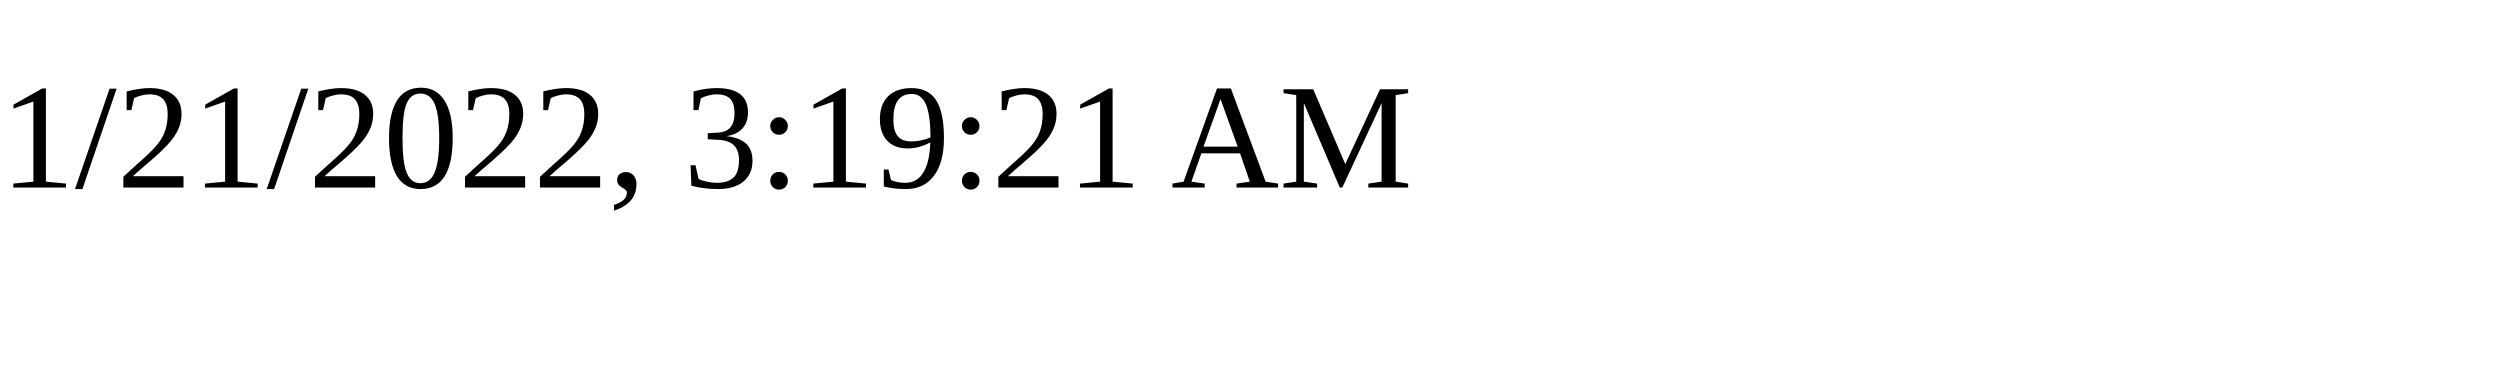
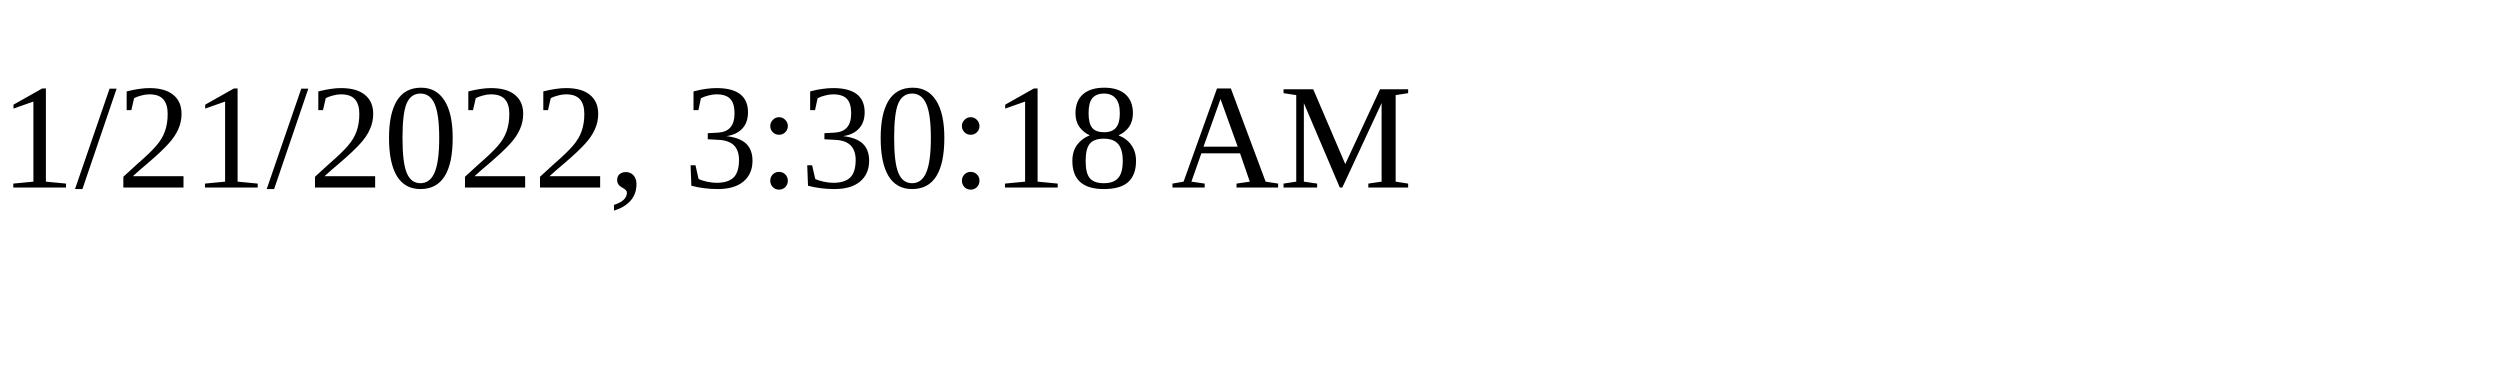
<svg xmlns="http://www.w3.org/2000/svg" height="30" width="200">
-   <text x="0" y="15">1/21/2022, 3:19:21 AM</text>
+   <text x="0" y="15">1/21/2022, 3:30:18 AM</text>
</svg>
